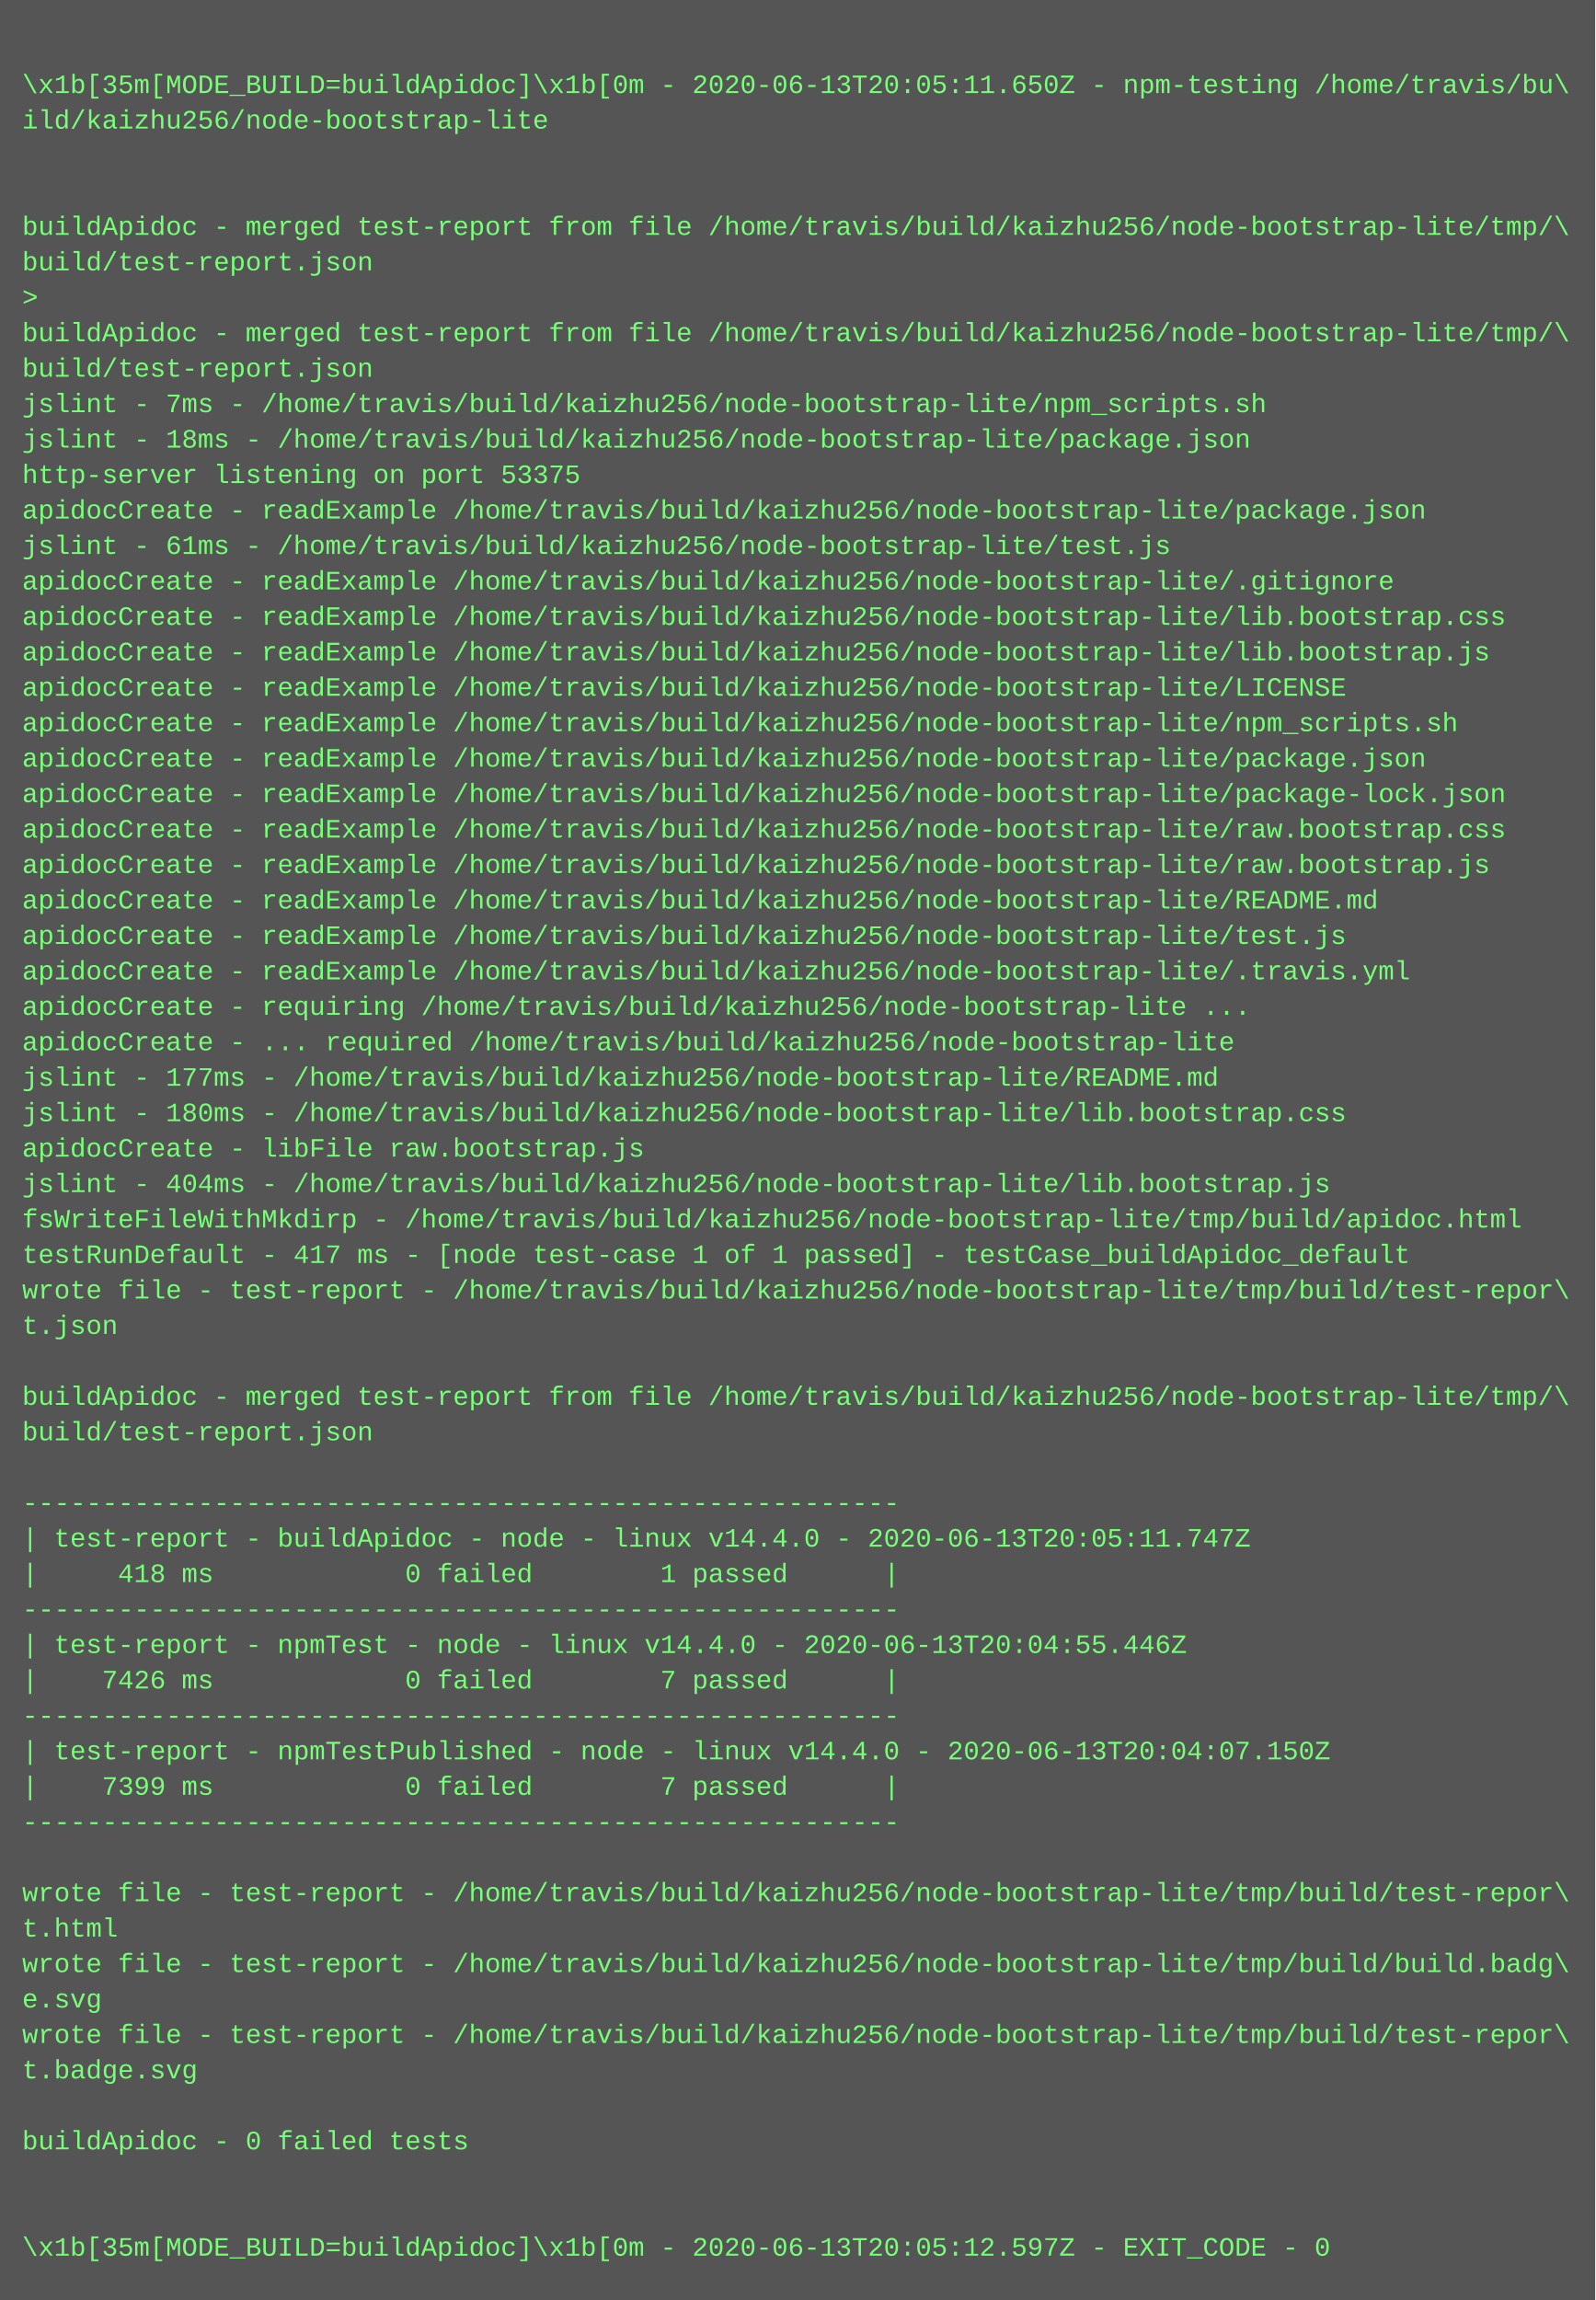
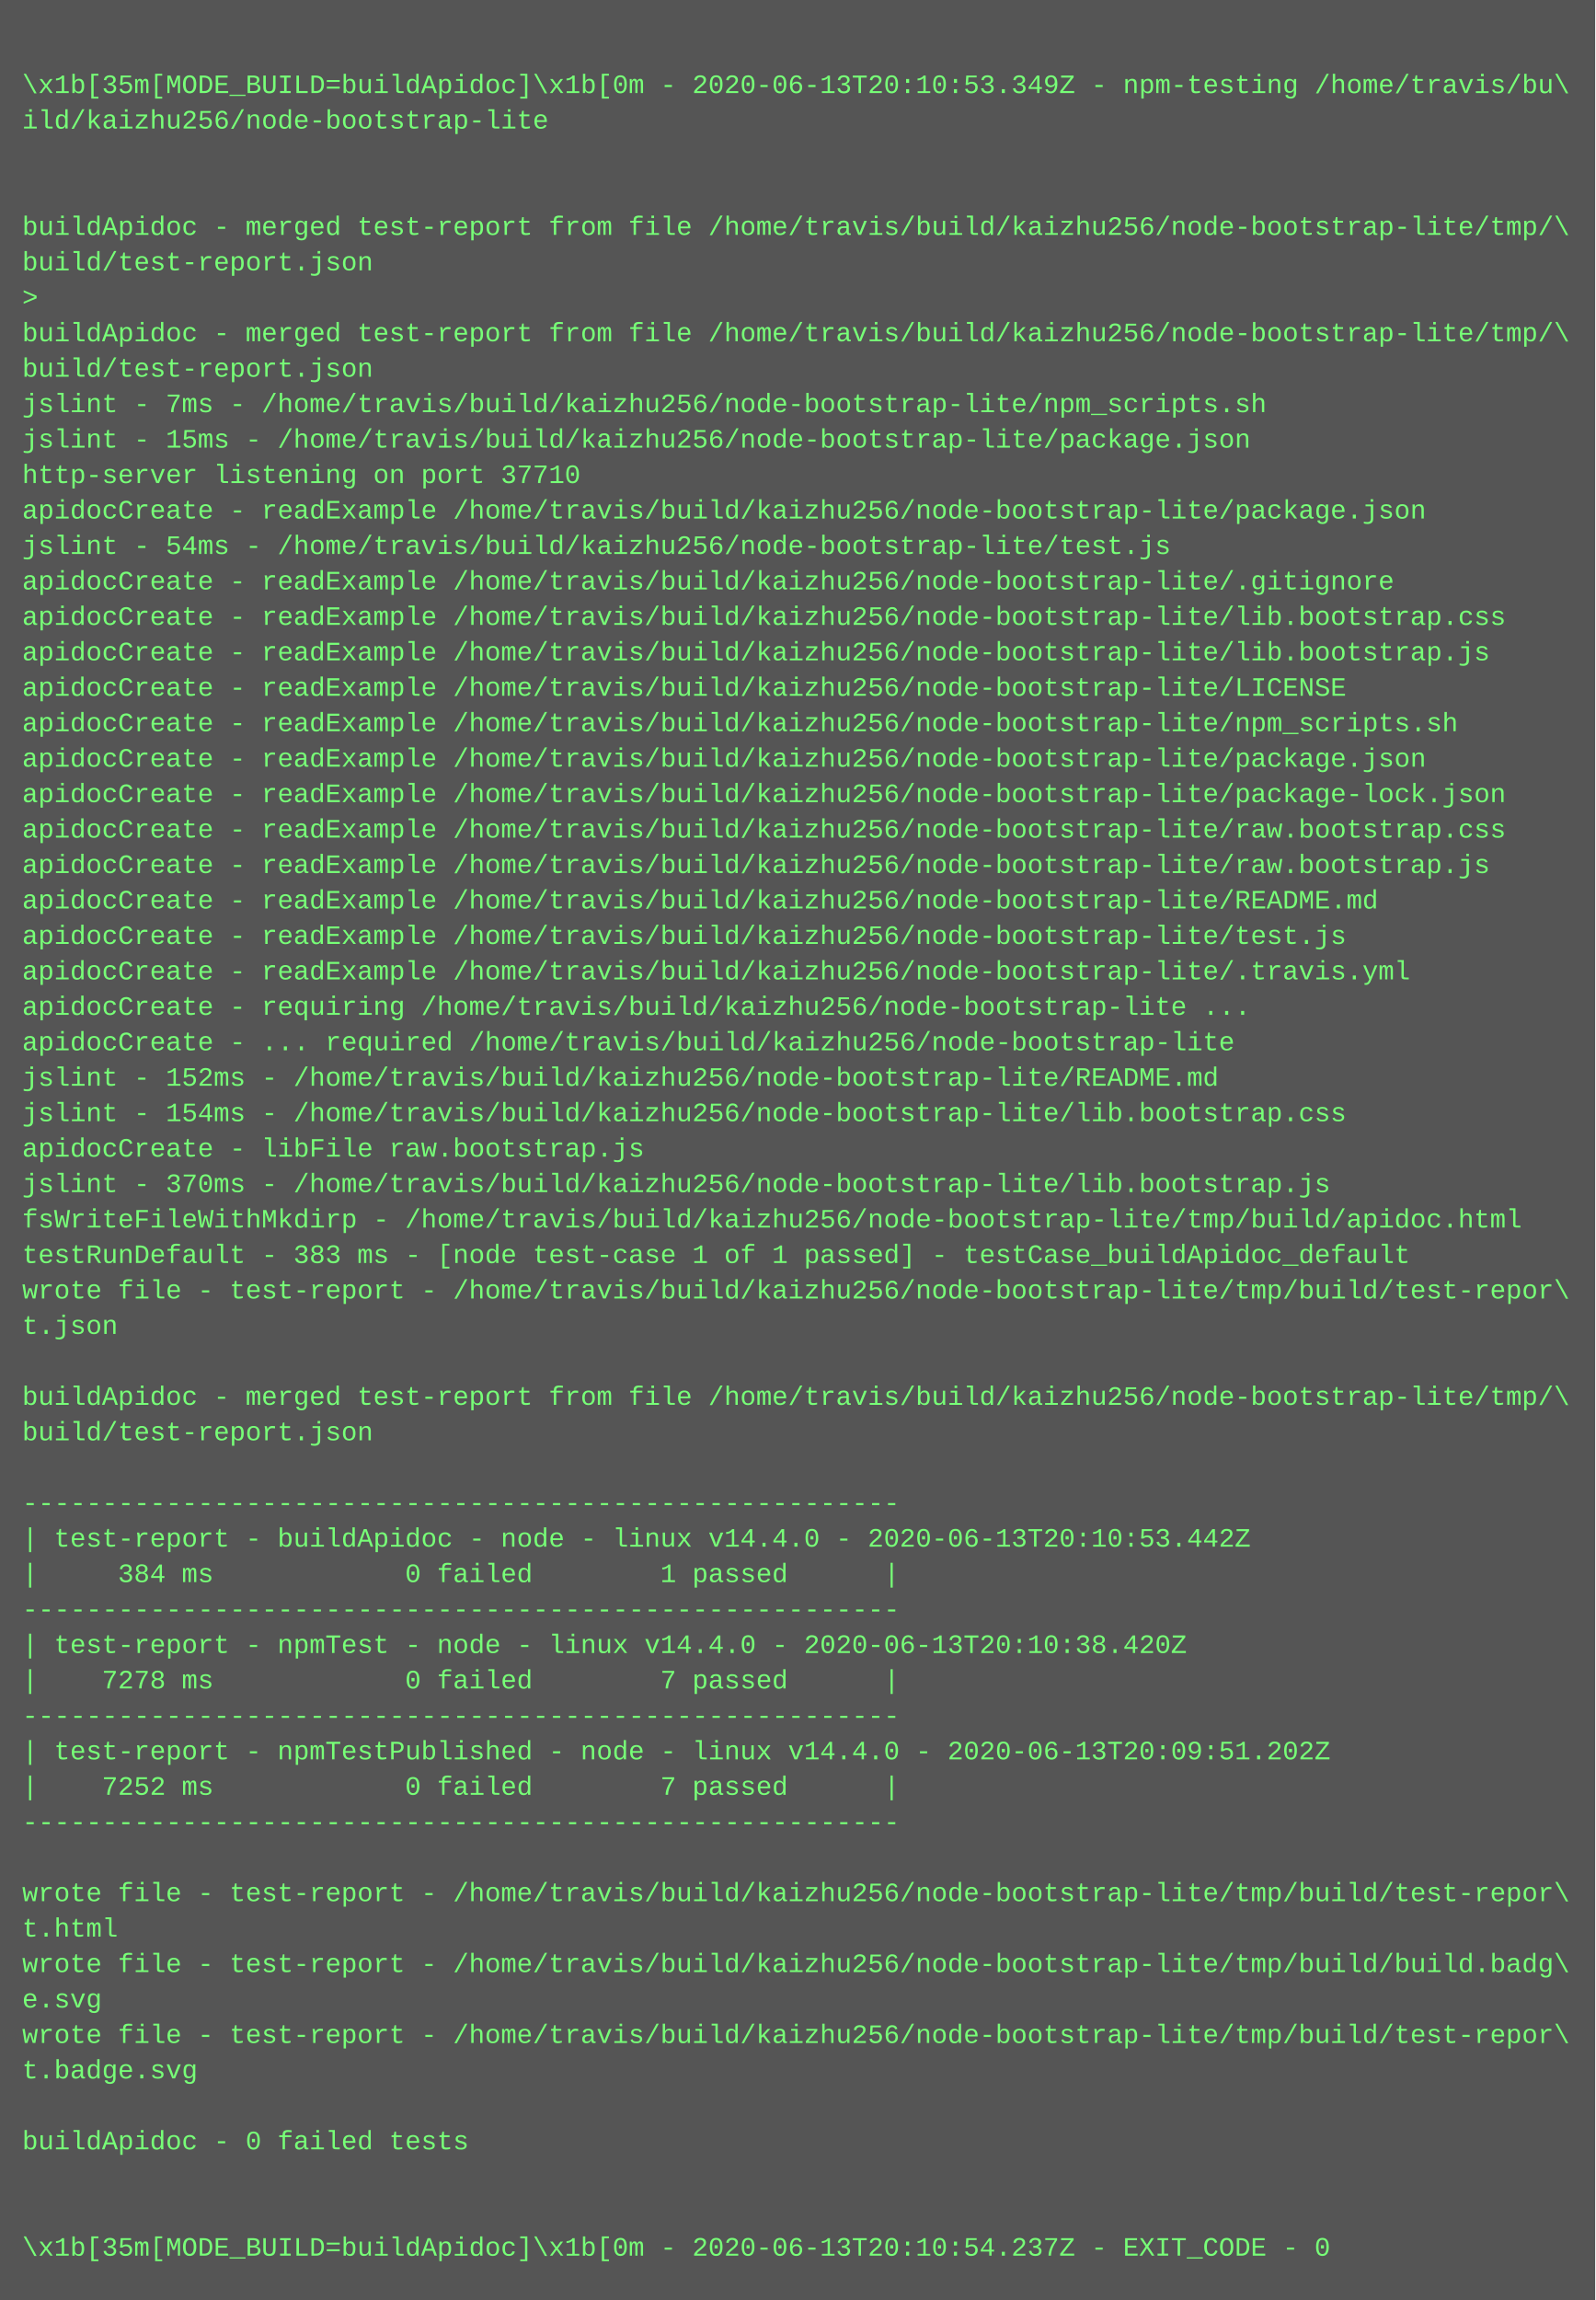
<svg xmlns="http://www.w3.org/2000/svg" height="1038" width="720">
  <rect height="1038" fill="#555" width="720" />
  <text fill="#7f7" font-family="Courier New" font-size="12" xml:space="preserve">
    <tspan x="10" y="26" />
-     <tspan x="10" y="42">\x1b[35m[MODE_BUILD=buildApidoc]\x1b[0m - 2020-06-13T20:05:11.650Z - npm-testing /home/travis/bu\</tspan>
+     <tspan x="10" y="42">\x1b[35m[MODE_BUILD=buildApidoc]\x1b[0m - 2020-06-13T20:10:53.349Z - npm-testing /home/travis/bu\</tspan>
    <tspan x="10" y="58">ild/kaizhu256/node-bootstrap-lite</tspan>
    <tspan x="10" y="74" />
    <tspan x="10" y="90" />
    <tspan x="10" y="106">buildApidoc - merged test-report from file /home/travis/build/kaizhu256/node-bootstrap-lite/tmp/\</tspan>
    <tspan x="10" y="122">build/test-report.json</tspan>
    <tspan x="10" y="138">&gt; </tspan>
    <tspan x="10" y="154">buildApidoc - merged test-report from file /home/travis/build/kaizhu256/node-bootstrap-lite/tmp/\</tspan>
    <tspan x="10" y="170">build/test-report.json</tspan>
    <tspan x="10" y="186">jslint - 7ms - /home/travis/build/kaizhu256/node-bootstrap-lite/npm_scripts.sh</tspan>
-     <tspan x="10" y="202">jslint - 18ms - /home/travis/build/kaizhu256/node-bootstrap-lite/package.json</tspan>
-     <tspan x="10" y="218">http-server listening on port 53375</tspan>
+     <tspan x="10" y="202">jslint - 15ms - /home/travis/build/kaizhu256/node-bootstrap-lite/package.json</tspan>
+     <tspan x="10" y="218">http-server listening on port 37710</tspan>
    <tspan x="10" y="234">apidocCreate - readExample /home/travis/build/kaizhu256/node-bootstrap-lite/package.json</tspan>
-     <tspan x="10" y="250">jslint - 61ms - /home/travis/build/kaizhu256/node-bootstrap-lite/test.js</tspan>
+     <tspan x="10" y="250">jslint - 54ms - /home/travis/build/kaizhu256/node-bootstrap-lite/test.js</tspan>
    <tspan x="10" y="266">apidocCreate - readExample /home/travis/build/kaizhu256/node-bootstrap-lite/.gitignore</tspan>
    <tspan x="10" y="282">apidocCreate - readExample /home/travis/build/kaizhu256/node-bootstrap-lite/lib.bootstrap.css</tspan>
    <tspan x="10" y="298">apidocCreate - readExample /home/travis/build/kaizhu256/node-bootstrap-lite/lib.bootstrap.js</tspan>
    <tspan x="10" y="314">apidocCreate - readExample /home/travis/build/kaizhu256/node-bootstrap-lite/LICENSE</tspan>
    <tspan x="10" y="330">apidocCreate - readExample /home/travis/build/kaizhu256/node-bootstrap-lite/npm_scripts.sh</tspan>
    <tspan x="10" y="346">apidocCreate - readExample /home/travis/build/kaizhu256/node-bootstrap-lite/package.json</tspan>
    <tspan x="10" y="362">apidocCreate - readExample /home/travis/build/kaizhu256/node-bootstrap-lite/package-lock.json</tspan>
    <tspan x="10" y="378">apidocCreate - readExample /home/travis/build/kaizhu256/node-bootstrap-lite/raw.bootstrap.css</tspan>
    <tspan x="10" y="394">apidocCreate - readExample /home/travis/build/kaizhu256/node-bootstrap-lite/raw.bootstrap.js</tspan>
    <tspan x="10" y="410">apidocCreate - readExample /home/travis/build/kaizhu256/node-bootstrap-lite/README.md</tspan>
    <tspan x="10" y="426">apidocCreate - readExample /home/travis/build/kaizhu256/node-bootstrap-lite/test.js</tspan>
    <tspan x="10" y="442">apidocCreate - readExample /home/travis/build/kaizhu256/node-bootstrap-lite/.travis.yml</tspan>
    <tspan x="10" y="458">apidocCreate - requiring /home/travis/build/kaizhu256/node-bootstrap-lite ...</tspan>
    <tspan x="10" y="474">apidocCreate - ... required /home/travis/build/kaizhu256/node-bootstrap-lite</tspan>
-     <tspan x="10" y="490">jslint - 177ms - /home/travis/build/kaizhu256/node-bootstrap-lite/README.md</tspan>
-     <tspan x="10" y="506">jslint - 180ms - /home/travis/build/kaizhu256/node-bootstrap-lite/lib.bootstrap.css</tspan>
+     <tspan x="10" y="490">jslint - 152ms - /home/travis/build/kaizhu256/node-bootstrap-lite/README.md</tspan>
+     <tspan x="10" y="506">jslint - 154ms - /home/travis/build/kaizhu256/node-bootstrap-lite/lib.bootstrap.css</tspan>
    <tspan x="10" y="522">apidocCreate - libFile raw.bootstrap.js</tspan>
-     <tspan x="10" y="538">jslint - 404ms - /home/travis/build/kaizhu256/node-bootstrap-lite/lib.bootstrap.js</tspan>
+     <tspan x="10" y="538">jslint - 370ms - /home/travis/build/kaizhu256/node-bootstrap-lite/lib.bootstrap.js</tspan>
    <tspan x="10" y="554">fsWriteFileWithMkdirp - /home/travis/build/kaizhu256/node-bootstrap-lite/tmp/build/apidoc.html</tspan>
-     <tspan x="10" y="570">testRunDefault - 417 ms - [node test-case 1 of 1 passed] - testCase_buildApidoc_default</tspan>
+     <tspan x="10" y="570">testRunDefault - 383 ms - [node test-case 1 of 1 passed] - testCase_buildApidoc_default</tspan>
    <tspan x="10" y="586">wrote file - test-report - /home/travis/build/kaizhu256/node-bootstrap-lite/tmp/build/test-repor\</tspan>
    <tspan x="10" y="602">t.json</tspan>
    <tspan x="10" y="618" />
    <tspan x="10" y="634">buildApidoc - merged test-report from file /home/travis/build/kaizhu256/node-bootstrap-lite/tmp/\</tspan>
    <tspan x="10" y="650">build/test-report.json</tspan>
    <tspan x="10" y="666" />
    <tspan x="10" y="682">-------------------------------------------------------</tspan>
-     <tspan x="10" y="698">| test-report - buildApidoc - node - linux v14.4.0 - 2020-06-13T20:05:11.747Z</tspan>
-     <tspan x="10" y="714">|     418 ms            0 failed        1 passed      |</tspan>
+     <tspan x="10" y="698">| test-report - buildApidoc - node - linux v14.4.0 - 2020-06-13T20:10:53.442Z</tspan>
+     <tspan x="10" y="714">|     384 ms            0 failed        1 passed      |</tspan>
    <tspan x="10" y="730">-------------------------------------------------------</tspan>
-     <tspan x="10" y="746">| test-report - npmTest - node - linux v14.4.0 - 2020-06-13T20:04:55.446Z</tspan>
-     <tspan x="10" y="762">|    7426 ms            0 failed        7 passed      |</tspan>
+     <tspan x="10" y="746">| test-report - npmTest - node - linux v14.4.0 - 2020-06-13T20:10:38.420Z</tspan>
+     <tspan x="10" y="762">|    7278 ms            0 failed        7 passed      |</tspan>
    <tspan x="10" y="778">-------------------------------------------------------</tspan>
-     <tspan x="10" y="794">| test-report - npmTestPublished - node - linux v14.4.0 - 2020-06-13T20:04:07.150Z</tspan>
-     <tspan x="10" y="810">|    7399 ms            0 failed        7 passed      |</tspan>
+     <tspan x="10" y="794">| test-report - npmTestPublished - node - linux v14.4.0 - 2020-06-13T20:09:51.202Z</tspan>
+     <tspan x="10" y="810">|    7252 ms            0 failed        7 passed      |</tspan>
    <tspan x="10" y="826">-------------------------------------------------------</tspan>
    <tspan x="10" y="842" />
    <tspan x="10" y="858">wrote file - test-report - /home/travis/build/kaizhu256/node-bootstrap-lite/tmp/build/test-repor\</tspan>
    <tspan x="10" y="874">t.html</tspan>
    <tspan x="10" y="890">wrote file - test-report - /home/travis/build/kaizhu256/node-bootstrap-lite/tmp/build/build.badg\</tspan>
    <tspan x="10" y="906">e.svg</tspan>
    <tspan x="10" y="922">wrote file - test-report - /home/travis/build/kaizhu256/node-bootstrap-lite/tmp/build/test-repor\</tspan>
    <tspan x="10" y="938">t.badge.svg</tspan>
    <tspan x="10" y="954" />
    <tspan x="10" y="970">buildApidoc - 0 failed tests</tspan>
    <tspan x="10" y="986" />
    <tspan x="10" y="1002" />
-     <tspan x="10" y="1018">\x1b[35m[MODE_BUILD=buildApidoc]\x1b[0m - 2020-06-13T20:05:12.597Z - EXIT_CODE - 0</tspan>
+     <tspan x="10" y="1018">\x1b[35m[MODE_BUILD=buildApidoc]\x1b[0m - 2020-06-13T20:10:54.237Z - EXIT_CODE - 0</tspan>
  </text>
</svg>
